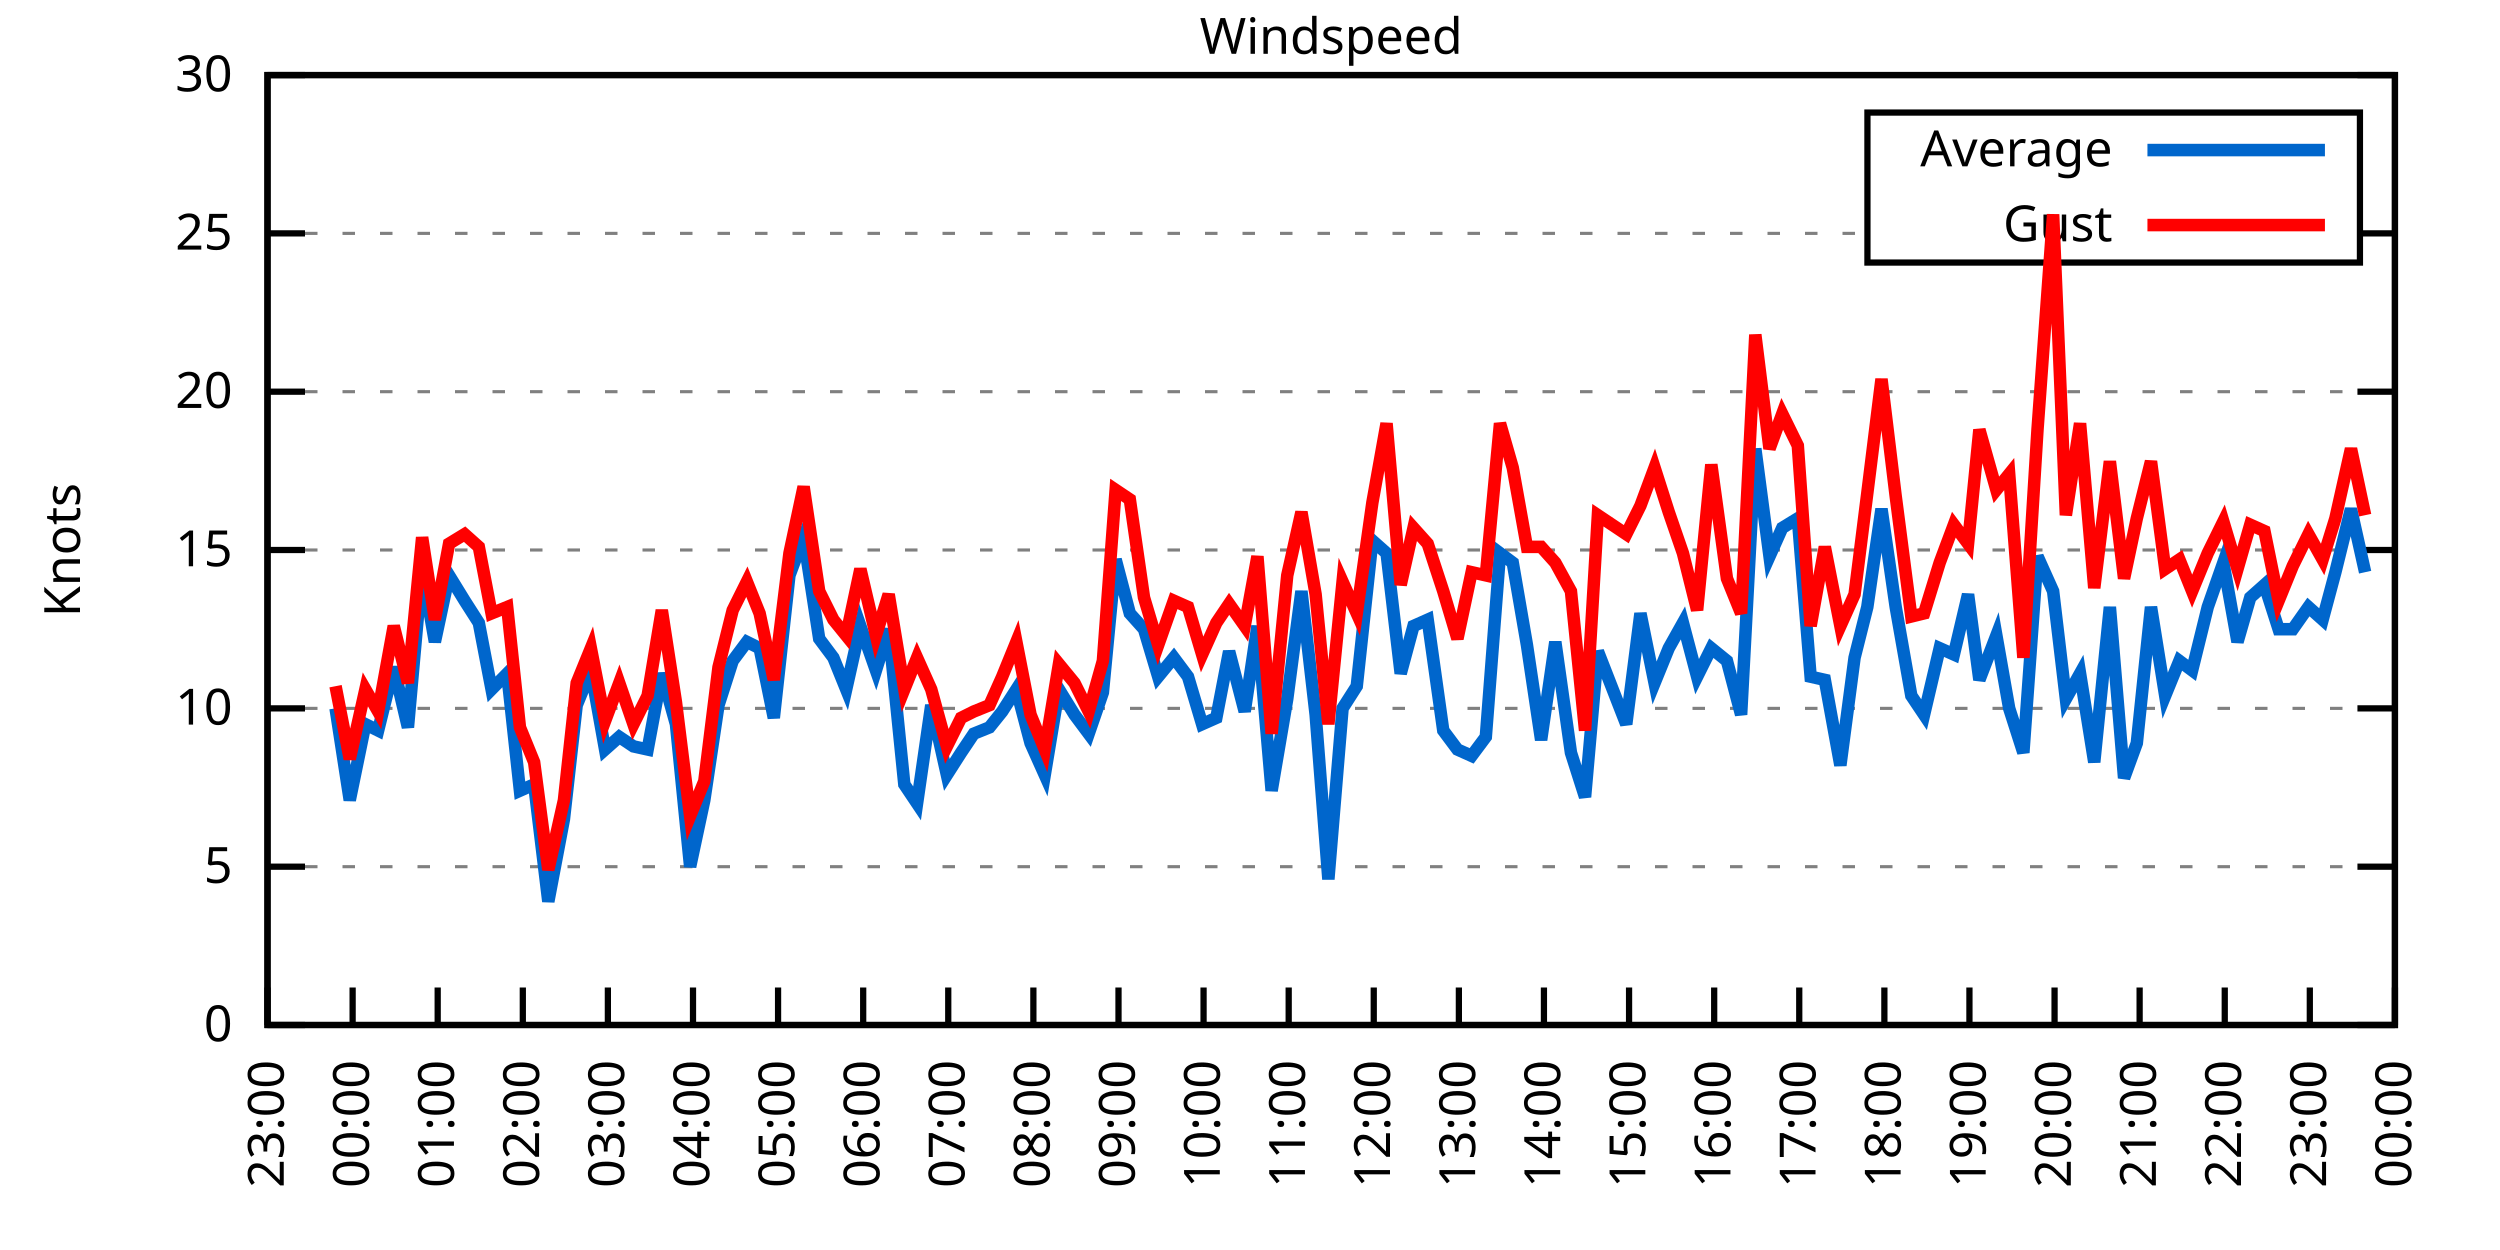
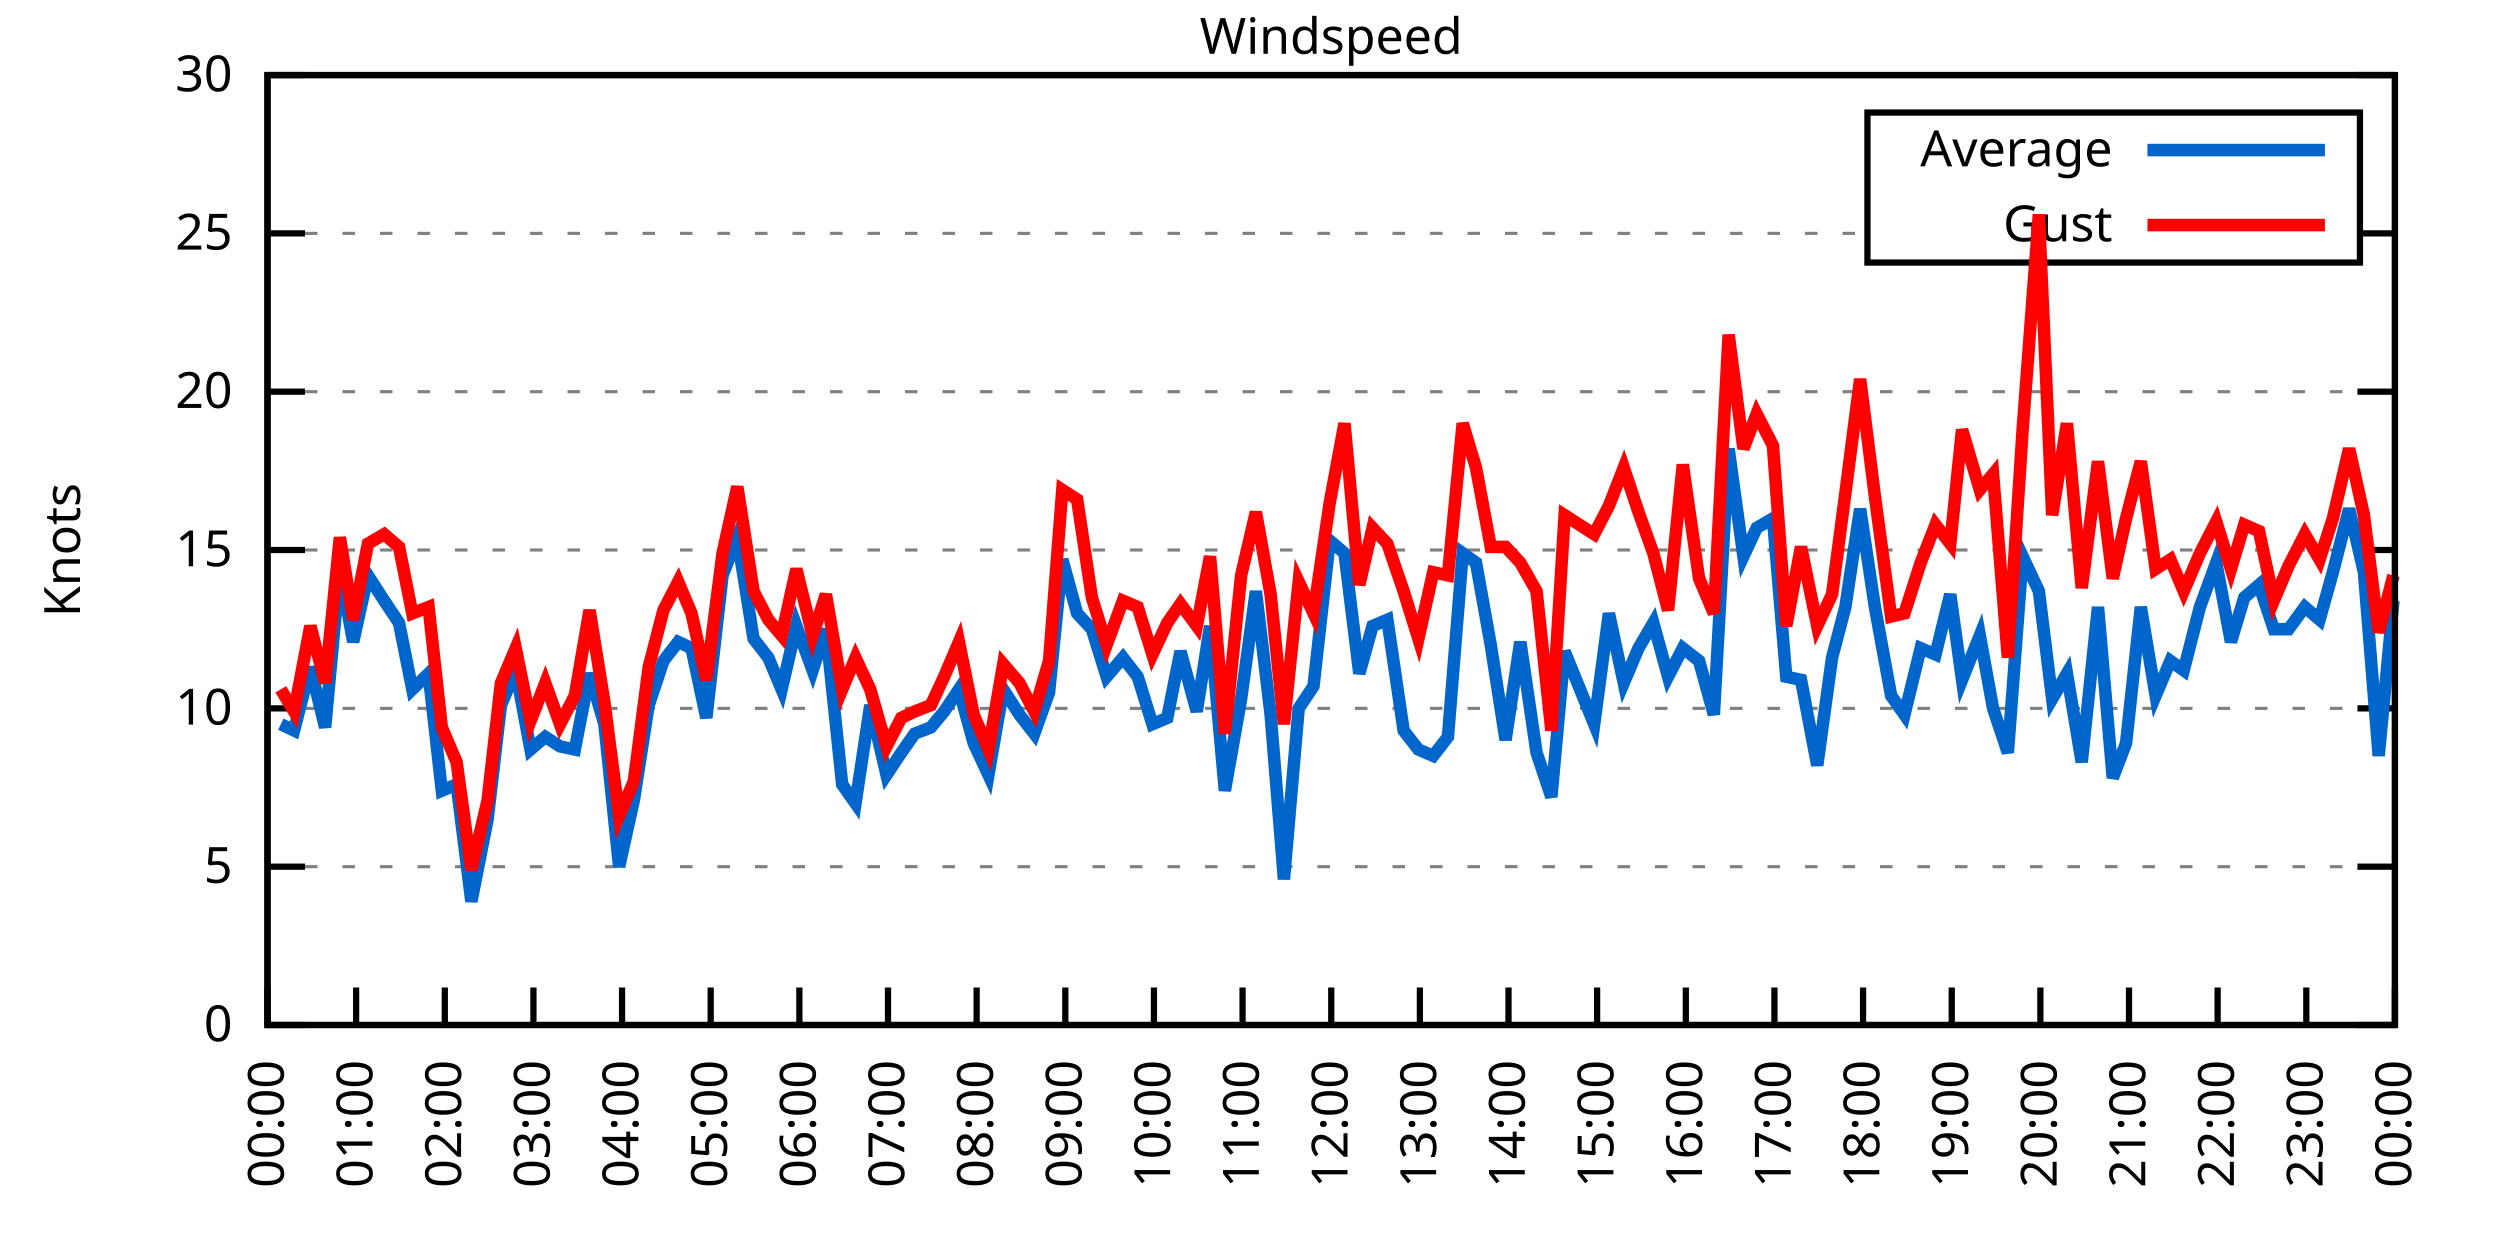
<svg xmlns="http://www.w3.org/2000/svg" xmlns:xlink="http://www.w3.org/1999/xlink" width="400" height="200" viewBox="0 0 400 200">
  <g id="gnuplot_canvas">
    <rect x="0" y="0" width="400" height="200" fill="none" />
    <defs>
      <circle id="gpDot" r="0.5" stroke-width="0.5" stroke="currentColor" />
      <path id="gpPt0" stroke-width="0.333" stroke="currentColor" d="M-1,0 h2 M0,-1 v2" />
      <path id="gpPt1" stroke-width="0.333" stroke="currentColor" d="M-1,-1 L1,1 M1,-1 L-1,1" />
      <path id="gpPt2" stroke-width="0.333" stroke="currentColor" d="M-1,0 L1,0 M0,-1 L0,1 M-1,-1 L1,1 M-1,1 L1,-1" />
      <rect id="gpPt3" stroke-width="0.333" stroke="currentColor" x="-1" y="-1" width="2" height="2" />
      <rect id="gpPt4" stroke-width="0.333" stroke="currentColor" fill="currentColor" x="-1" y="-1" width="2" height="2" />
      <circle id="gpPt5" stroke-width="0.333" stroke="currentColor" cx="0" cy="0" r="1" />
      <use xlink:href="#gpPt5" id="gpPt6" fill="currentColor" stroke="none" />
      <path id="gpPt7" stroke-width="0.333" stroke="currentColor" d="M0,-1.33 L-1.33,0.67 L1.33,0.67 z" />
      <use xlink:href="#gpPt7" id="gpPt8" fill="currentColor" stroke="none" />
      <use xlink:href="#gpPt7" id="gpPt9" stroke="currentColor" transform="rotate(180)" />
      <use xlink:href="#gpPt9" id="gpPt10" fill="currentColor" stroke="none" />
      <use xlink:href="#gpPt3" id="gpPt11" stroke="currentColor" transform="rotate(45)" />
      <use xlink:href="#gpPt11" id="gpPt12" fill="currentColor" stroke="none" />
      <path id="gpPt13" stroke-width="0.333" stroke="currentColor" d="M0,1.330 L1.265,0.411 L0.782,-1.067 L-0.782,-1.076 L-1.265,0.411 z" />
      <use xlink:href="#gpPt13" id="gpPt14" fill="currentColor" stroke="none" />
      <filter id="textbox" filterUnits="objectBoundingBox" x="0" y="0" height="1" width="1">
        <feFlood flood-color="white" flood-opacity="1" result="bgnd" />
        <feComposite in="SourceGraphic" in2="bgnd" operator="atop" />
      </filter>
      <filter id="greybox" filterUnits="objectBoundingBox" x="0" y="0" height="1" width="1">
        <feFlood flood-color="lightgrey" flood-opacity="1" result="grey" />
        <feComposite in="SourceGraphic" in2="grey" operator="atop" />
      </filter>
    </defs>
    <g fill="none" color="white" stroke="currentColor" stroke-width="1.00" stroke-linecap="butt" stroke-linejoin="miter">
</g>
    <g fill="none" color="black" stroke="currentColor" stroke-width="1.00" stroke-linecap="butt" stroke-linejoin="miter">
      <g stroke="none" shape-rendering="crispEdges">
        <polygon fill="rgb(255, 255, 255)" points="42.80,164.00 383.18,164.00 383.18,12.02 42.80,12.02 " />
      </g>
    </g>
    <g fill="none" color="black" stroke="currentColor" stroke-width="1.00" stroke-linecap="butt" stroke-linejoin="miter">
</g>
    <g fill="none" color="black" stroke="black" stroke-width="0.50" stroke-linecap="butt" stroke-linejoin="miter">
</g>
    <g fill="none" color="gray" stroke="currentColor" stroke-width="0.50" stroke-linecap="butt" stroke-linejoin="miter">
      <path stroke="gray" stroke-dasharray="2,4" class="gridline" d="M42.80,164.00 L383.19,164.00  " />
    </g>
    <g fill="none" color="gray" stroke="gray" stroke-width="1.00" stroke-linecap="butt" stroke-linejoin="miter">
</g>
    <g fill="none" color="black" stroke="currentColor" stroke-width="1.00" stroke-linecap="butt" stroke-linejoin="miter">
      <path stroke="black" d="M42.80,164.00 L48.80,164.00 M383.19,164.00 L377.19,164.00  " />
      <g transform="translate(37.20,166.60)" stroke="none" fill="black" font-family="Sans" font-size="8.00" text-anchor="end">
        <text>
          <tspan font-family="Sans"> 0</tspan>
        </text>
      </g>
    </g>
    <g fill="none" color="black" stroke="currentColor" stroke-width="1.00" stroke-linecap="butt" stroke-linejoin="miter">
</g>
    <g fill="none" color="black" stroke="black" stroke-width="0.50" stroke-linecap="butt" stroke-linejoin="miter">
</g>
    <g fill="none" color="gray" stroke="currentColor" stroke-width="0.50" stroke-linecap="butt" stroke-linejoin="miter">
      <path stroke="gray" stroke-dasharray="2,4" class="gridline" d="M42.80,138.67 L383.19,138.67  " />
    </g>
    <g fill="none" color="gray" stroke="gray" stroke-width="1.00" stroke-linecap="butt" stroke-linejoin="miter">
</g>
    <g fill="none" color="black" stroke="currentColor" stroke-width="1.00" stroke-linecap="butt" stroke-linejoin="miter">
      <path stroke="black" d="M42.80,138.67 L48.80,138.67 M383.19,138.67 L377.19,138.67  " />
      <g transform="translate(37.20,141.27)" stroke="none" fill="black" font-family="Sans" font-size="8.00" text-anchor="end">
        <text>
          <tspan font-family="Sans"> 5</tspan>
        </text>
      </g>
    </g>
    <g fill="none" color="black" stroke="currentColor" stroke-width="1.00" stroke-linecap="butt" stroke-linejoin="miter">
</g>
    <g fill="none" color="black" stroke="black" stroke-width="0.50" stroke-linecap="butt" stroke-linejoin="miter">
</g>
    <g fill="none" color="gray" stroke="currentColor" stroke-width="0.50" stroke-linecap="butt" stroke-linejoin="miter">
      <path stroke="gray" stroke-dasharray="2,4" class="gridline" d="M42.80,113.34 L383.19,113.34  " />
    </g>
    <g fill="none" color="gray" stroke="gray" stroke-width="1.00" stroke-linecap="butt" stroke-linejoin="miter">
</g>
    <g fill="none" color="black" stroke="currentColor" stroke-width="1.00" stroke-linecap="butt" stroke-linejoin="miter">
      <path stroke="black" d="M42.80,113.34 L48.80,113.34 M383.19,113.34 L377.19,113.34  " />
      <g transform="translate(37.20,115.94)" stroke="none" fill="black" font-family="Sans" font-size="8.00" text-anchor="end">
        <text>
          <tspan font-family="Sans"> 10</tspan>
        </text>
      </g>
    </g>
    <g fill="none" color="black" stroke="currentColor" stroke-width="1.00" stroke-linecap="butt" stroke-linejoin="miter">
</g>
    <g fill="none" color="black" stroke="black" stroke-width="0.50" stroke-linecap="butt" stroke-linejoin="miter">
</g>
    <g fill="none" color="gray" stroke="currentColor" stroke-width="0.50" stroke-linecap="butt" stroke-linejoin="miter">
      <path stroke="gray" stroke-dasharray="2,4" class="gridline" d="M42.80,88.00 L383.19,88.00  " />
    </g>
    <g fill="none" color="gray" stroke="gray" stroke-width="1.00" stroke-linecap="butt" stroke-linejoin="miter">
</g>
    <g fill="none" color="black" stroke="currentColor" stroke-width="1.00" stroke-linecap="butt" stroke-linejoin="miter">
      <path stroke="black" d="M42.80,88.00 L48.80,88.00 M383.19,88.00 L377.19,88.00  " />
      <g transform="translate(37.20,90.60)" stroke="none" fill="black" font-family="Sans" font-size="8.00" text-anchor="end">
        <text>
          <tspan font-family="Sans"> 15</tspan>
        </text>
      </g>
    </g>
    <g fill="none" color="black" stroke="currentColor" stroke-width="1.00" stroke-linecap="butt" stroke-linejoin="miter">
</g>
    <g fill="none" color="black" stroke="black" stroke-width="0.50" stroke-linecap="butt" stroke-linejoin="miter">
</g>
    <g fill="none" color="gray" stroke="currentColor" stroke-width="0.50" stroke-linecap="butt" stroke-linejoin="miter">
      <path stroke="gray" stroke-dasharray="2,4" class="gridline" d="M42.80,62.67 L383.19,62.67  " />
    </g>
    <g fill="none" color="gray" stroke="gray" stroke-width="1.00" stroke-linecap="butt" stroke-linejoin="miter">
</g>
    <g fill="none" color="black" stroke="currentColor" stroke-width="1.00" stroke-linecap="butt" stroke-linejoin="miter">
      <path stroke="black" d="M42.80,62.67 L48.80,62.67 M383.19,62.67 L377.19,62.67  " />
      <g transform="translate(37.20,65.27)" stroke="none" fill="black" font-family="Sans" font-size="8.00" text-anchor="end">
        <text>
          <tspan font-family="Sans"> 20</tspan>
        </text>
      </g>
    </g>
    <g fill="none" color="black" stroke="currentColor" stroke-width="1.00" stroke-linecap="butt" stroke-linejoin="miter">
</g>
    <g fill="none" color="black" stroke="black" stroke-width="0.50" stroke-linecap="butt" stroke-linejoin="miter">
</g>
    <g fill="none" color="gray" stroke="currentColor" stroke-width="0.50" stroke-linecap="butt" stroke-linejoin="miter">
      <path stroke="gray" stroke-dasharray="2,4" class="gridline" d="M42.80,37.34 L298.79,37.34 M377.59,37.34 L383.19,37.34  " />
    </g>
    <g fill="none" color="gray" stroke="gray" stroke-width="1.00" stroke-linecap="butt" stroke-linejoin="miter">
</g>
    <g fill="none" color="black" stroke="currentColor" stroke-width="1.00" stroke-linecap="butt" stroke-linejoin="miter">
      <path stroke="black" d="M42.80,37.34 L48.80,37.34 M383.19,37.34 L377.19,37.34  " />
      <g transform="translate(37.20,39.94)" stroke="none" fill="black" font-family="Sans" font-size="8.00" text-anchor="end">
        <text>
          <tspan font-family="Sans"> 25</tspan>
        </text>
      </g>
    </g>
    <g fill="none" color="black" stroke="currentColor" stroke-width="1.00" stroke-linecap="butt" stroke-linejoin="miter">
</g>
    <g fill="none" color="black" stroke="black" stroke-width="0.50" stroke-linecap="butt" stroke-linejoin="miter">
</g>
    <g fill="none" color="gray" stroke="currentColor" stroke-width="0.50" stroke-linecap="butt" stroke-linejoin="miter">
      <path stroke="gray" stroke-dasharray="2,4" class="gridline" d="M42.80,12.01 L383.19,12.01  " />
    </g>
    <g fill="none" color="gray" stroke="gray" stroke-width="1.00" stroke-linecap="butt" stroke-linejoin="miter">
</g>
    <g fill="none" color="black" stroke="currentColor" stroke-width="1.00" stroke-linecap="butt" stroke-linejoin="miter">
      <path stroke="black" d="M42.80,12.01 L48.80,12.01 M383.19,12.01 L377.19,12.01  " />
      <g transform="translate(37.20,14.61)" stroke="none" fill="black" font-family="Sans" font-size="8.00" text-anchor="end">
        <text>
          <tspan font-family="Sans"> 30</tspan>
        </text>
      </g>
    </g>
    <g fill="none" color="black" stroke="currentColor" stroke-width="1.00" stroke-linecap="butt" stroke-linejoin="miter">
      <path stroke="black" d="M42.80,164.00 L42.80,158.00  " />
      <g transform="translate(45.40,169.60) rotate(270.00)" stroke="none" fill="black" font-family="Sans" font-size="8.00" text-anchor="end">
        <text>
-           <tspan font-family="Sans">23:00</tspan>
-         </text>
-       </g>
-     </g>
-     <g fill="none" color="black" stroke="currentColor" stroke-width="1.00" stroke-linecap="butt" stroke-linejoin="miter">
-       <path stroke="black" d="M56.42,164.00 L56.42,158.00  " />
-       <g transform="translate(59.02,169.60) rotate(270.00)" stroke="none" fill="black" font-family="Sans" font-size="8.00" text-anchor="end">
-         <text>
          <tspan font-family="Sans">00:00</tspan>
        </text>
      </g>
    </g>
    <g fill="none" color="black" stroke="currentColor" stroke-width="1.00" stroke-linecap="butt" stroke-linejoin="miter">
-       <path stroke="black" d="M70.03,164.00 L70.03,158.00  " />
-       <g transform="translate(72.63,169.60) rotate(270.00)" stroke="none" fill="black" font-family="Sans" font-size="8.00" text-anchor="end">
+       <path stroke="black" d="M56.98,164.00 L56.98,158.00  " />
+       <g transform="translate(59.58,169.60) rotate(270.00)" stroke="none" fill="black" font-family="Sans" font-size="8.00" text-anchor="end">
        <text>
          <tspan font-family="Sans">01:00</tspan>
        </text>
      </g>
    </g>
    <g fill="none" color="black" stroke="currentColor" stroke-width="1.00" stroke-linecap="butt" stroke-linejoin="miter">
-       <path stroke="black" d="M83.65,164.00 L83.65,158.00  " />
-       <g transform="translate(86.25,169.60) rotate(270.00)" stroke="none" fill="black" font-family="Sans" font-size="8.00" text-anchor="end">
+       <path stroke="black" d="M71.17,164.00 L71.17,158.00  " />
+       <g transform="translate(73.77,169.60) rotate(270.00)" stroke="none" fill="black" font-family="Sans" font-size="8.00" text-anchor="end">
        <text>
          <tspan font-family="Sans">02:00</tspan>
        </text>
      </g>
    </g>
    <g fill="none" color="black" stroke="currentColor" stroke-width="1.00" stroke-linecap="butt" stroke-linejoin="miter">
-       <path stroke="black" d="M97.26,164.00 L97.26,158.00  " />
-       <g transform="translate(99.86,169.60) rotate(270.00)" stroke="none" fill="black" font-family="Sans" font-size="8.00" text-anchor="end">
+       <path stroke="black" d="M85.35,164.00 L85.35,158.00  " />
+       <g transform="translate(87.95,169.60) rotate(270.00)" stroke="none" fill="black" font-family="Sans" font-size="8.00" text-anchor="end">
        <text>
          <tspan font-family="Sans">03:00</tspan>
        </text>
      </g>
    </g>
    <g fill="none" color="black" stroke="currentColor" stroke-width="1.00" stroke-linecap="butt" stroke-linejoin="miter">
-       <path stroke="black" d="M110.88,164.00 L110.88,158.00  " />
-       <g transform="translate(113.48,169.60) rotate(270.00)" stroke="none" fill="black" font-family="Sans" font-size="8.00" text-anchor="end">
+       <path stroke="black" d="M99.53,164.00 L99.53,158.00  " />
+       <g transform="translate(102.13,169.60) rotate(270.00)" stroke="none" fill="black" font-family="Sans" font-size="8.00" text-anchor="end">
        <text>
          <tspan font-family="Sans">04:00</tspan>
        </text>
      </g>
    </g>
    <g fill="none" color="black" stroke="currentColor" stroke-width="1.00" stroke-linecap="butt" stroke-linejoin="miter">
-       <path stroke="black" d="M124.49,164.00 L124.49,158.00  " />
-       <g transform="translate(127.09,169.60) rotate(270.00)" stroke="none" fill="black" font-family="Sans" font-size="8.00" text-anchor="end">
+       <path stroke="black" d="M113.71,164.00 L113.71,158.00  " />
+       <g transform="translate(116.31,169.60) rotate(270.00)" stroke="none" fill="black" font-family="Sans" font-size="8.00" text-anchor="end">
        <text>
          <tspan font-family="Sans">05:00</tspan>
        </text>
      </g>
    </g>
    <g fill="none" color="black" stroke="currentColor" stroke-width="1.00" stroke-linecap="butt" stroke-linejoin="miter">
-       <path stroke="black" d="M138.11,164.00 L138.11,158.00  " />
-       <g transform="translate(140.71,169.60) rotate(270.00)" stroke="none" fill="black" font-family="Sans" font-size="8.00" text-anchor="end">
+       <path stroke="black" d="M127.90,164.00 L127.90,158.00  " />
+       <g transform="translate(130.50,169.60) rotate(270.00)" stroke="none" fill="black" font-family="Sans" font-size="8.00" text-anchor="end">
        <text>
          <tspan font-family="Sans">06:00</tspan>
        </text>
      </g>
    </g>
    <g fill="none" color="black" stroke="currentColor" stroke-width="1.00" stroke-linecap="butt" stroke-linejoin="miter">
-       <path stroke="black" d="M151.72,164.00 L151.72,158.00  " />
-       <g transform="translate(154.32,169.60) rotate(270.00)" stroke="none" fill="black" font-family="Sans" font-size="8.00" text-anchor="end">
+       <path stroke="black" d="M142.08,164.00 L142.08,158.00  " />
+       <g transform="translate(144.68,169.60) rotate(270.00)" stroke="none" fill="black" font-family="Sans" font-size="8.00" text-anchor="end">
        <text>
          <tspan font-family="Sans">07:00</tspan>
        </text>
      </g>
    </g>
    <g fill="none" color="black" stroke="currentColor" stroke-width="1.00" stroke-linecap="butt" stroke-linejoin="miter">
-       <path stroke="black" d="M165.34,164.00 L165.34,158.00  " />
-       <g transform="translate(167.94,169.60) rotate(270.00)" stroke="none" fill="black" font-family="Sans" font-size="8.00" text-anchor="end">
+       <path stroke="black" d="M156.26,164.00 L156.26,158.00  " />
+       <g transform="translate(158.86,169.60) rotate(270.00)" stroke="none" fill="black" font-family="Sans" font-size="8.00" text-anchor="end">
        <text>
          <tspan font-family="Sans">08:00</tspan>
        </text>
      </g>
    </g>
    <g fill="none" color="black" stroke="currentColor" stroke-width="1.00" stroke-linecap="butt" stroke-linejoin="miter">
-       <path stroke="black" d="M178.96,164.00 L178.96,158.00  " />
-       <g transform="translate(181.56,169.60) rotate(270.00)" stroke="none" fill="black" font-family="Sans" font-size="8.00" text-anchor="end">
+       <path stroke="black" d="M170.45,164.00 L170.45,158.00  " />
+       <g transform="translate(173.05,169.60) rotate(270.00)" stroke="none" fill="black" font-family="Sans" font-size="8.00" text-anchor="end">
        <text>
          <tspan font-family="Sans">09:00</tspan>
        </text>
      </g>
    </g>
    <g fill="none" color="black" stroke="currentColor" stroke-width="1.00" stroke-linecap="butt" stroke-linejoin="miter">
-       <path stroke="black" d="M192.57,164.00 L192.57,158.00  " />
-       <g transform="translate(195.17,169.60) rotate(270.00)" stroke="none" fill="black" font-family="Sans" font-size="8.00" text-anchor="end">
+       <path stroke="black" d="M184.63,164.00 L184.63,158.00  " />
+       <g transform="translate(187.23,169.60) rotate(270.00)" stroke="none" fill="black" font-family="Sans" font-size="8.00" text-anchor="end">
        <text>
          <tspan font-family="Sans">10:00</tspan>
        </text>
      </g>
    </g>
    <g fill="none" color="black" stroke="currentColor" stroke-width="1.00" stroke-linecap="butt" stroke-linejoin="miter">
-       <path stroke="black" d="M206.19,164.00 L206.19,158.00  " />
-       <g transform="translate(208.79,169.60) rotate(270.00)" stroke="none" fill="black" font-family="Sans" font-size="8.00" text-anchor="end">
+       <path stroke="black" d="M198.81,164.00 L198.81,158.00  " />
+       <g transform="translate(201.41,169.60) rotate(270.00)" stroke="none" fill="black" font-family="Sans" font-size="8.00" text-anchor="end">
        <text>
          <tspan font-family="Sans">11:00</tspan>
        </text>
      </g>
    </g>
    <g fill="none" color="black" stroke="currentColor" stroke-width="1.00" stroke-linecap="butt" stroke-linejoin="miter">
-       <path stroke="black" d="M219.80,164.00 L219.80,158.00  " />
-       <g transform="translate(222.40,169.60) rotate(270.00)" stroke="none" fill="black" font-family="Sans" font-size="8.00" text-anchor="end">
+       <path stroke="black" d="M213.00,164.00 L213.00,158.00  " />
+       <g transform="translate(215.60,169.60) rotate(270.00)" stroke="none" fill="black" font-family="Sans" font-size="8.00" text-anchor="end">
        <text>
          <tspan font-family="Sans">12:00</tspan>
        </text>
      </g>
    </g>
    <g fill="none" color="black" stroke="currentColor" stroke-width="1.00" stroke-linecap="butt" stroke-linejoin="miter">
-       <path stroke="black" d="M233.42,164.00 L233.42,158.00  " />
-       <g transform="translate(236.02,169.60) rotate(270.00)" stroke="none" fill="black" font-family="Sans" font-size="8.00" text-anchor="end">
+       <path stroke="black" d="M227.18,164.00 L227.18,158.00  " />
+       <g transform="translate(229.78,169.60) rotate(270.00)" stroke="none" fill="black" font-family="Sans" font-size="8.00" text-anchor="end">
        <text>
          <tspan font-family="Sans">13:00</tspan>
        </text>
      </g>
    </g>
    <g fill="none" color="black" stroke="currentColor" stroke-width="1.00" stroke-linecap="butt" stroke-linejoin="miter">
-       <path stroke="black" d="M247.03,164.00 L247.03,158.00  " />
-       <g transform="translate(249.63,169.60) rotate(270.00)" stroke="none" fill="black" font-family="Sans" font-size="8.00" text-anchor="end">
+       <path stroke="black" d="M241.36,164.00 L241.36,158.00  " />
+       <g transform="translate(243.96,169.60) rotate(270.00)" stroke="none" fill="black" font-family="Sans" font-size="8.00" text-anchor="end">
        <text>
          <tspan font-family="Sans">14:00</tspan>
        </text>
      </g>
    </g>
    <g fill="none" color="black" stroke="currentColor" stroke-width="1.00" stroke-linecap="butt" stroke-linejoin="miter">
-       <path stroke="black" d="M260.65,164.00 L260.65,158.00  " />
-       <g transform="translate(263.25,169.60) rotate(270.00)" stroke="none" fill="black" font-family="Sans" font-size="8.00" text-anchor="end">
+       <path stroke="black" d="M255.54,164.00 L255.54,158.00  " />
+       <g transform="translate(258.14,169.60) rotate(270.00)" stroke="none" fill="black" font-family="Sans" font-size="8.00" text-anchor="end">
        <text>
          <tspan font-family="Sans">15:00</tspan>
        </text>
      </g>
    </g>
    <g fill="none" color="black" stroke="currentColor" stroke-width="1.00" stroke-linecap="butt" stroke-linejoin="miter">
-       <path stroke="black" d="M274.27,164.00 L274.27,158.00  " />
-       <g transform="translate(276.87,169.60) rotate(270.00)" stroke="none" fill="black" font-family="Sans" font-size="8.00" text-anchor="end">
+       <path stroke="black" d="M269.73,164.00 L269.73,158.00  " />
+       <g transform="translate(272.33,169.60) rotate(270.00)" stroke="none" fill="black" font-family="Sans" font-size="8.00" text-anchor="end">
        <text>
          <tspan font-family="Sans">16:00</tspan>
        </text>
      </g>
    </g>
    <g fill="none" color="black" stroke="currentColor" stroke-width="1.00" stroke-linecap="butt" stroke-linejoin="miter">
-       <path stroke="black" d="M287.88,164.00 L287.88,158.00  " />
-       <g transform="translate(290.48,169.60) rotate(270.00)" stroke="none" fill="black" font-family="Sans" font-size="8.00" text-anchor="end">
+       <path stroke="black" d="M283.91,164.00 L283.91,158.00  " />
+       <g transform="translate(286.51,169.60) rotate(270.00)" stroke="none" fill="black" font-family="Sans" font-size="8.00" text-anchor="end">
        <text>
          <tspan font-family="Sans">17:00</tspan>
        </text>
      </g>
    </g>
    <g fill="none" color="black" stroke="currentColor" stroke-width="1.00" stroke-linecap="butt" stroke-linejoin="miter">
-       <path stroke="black" d="M301.50,164.00 L301.50,158.00  " />
-       <g transform="translate(304.10,169.60) rotate(270.00)" stroke="none" fill="black" font-family="Sans" font-size="8.00" text-anchor="end">
+       <path stroke="black" d="M298.09,164.00 L298.09,158.00  " />
+       <g transform="translate(300.69,169.60) rotate(270.00)" stroke="none" fill="black" font-family="Sans" font-size="8.00" text-anchor="end">
        <text>
          <tspan font-family="Sans">18:00</tspan>
        </text>
      </g>
    </g>
    <g fill="none" color="black" stroke="currentColor" stroke-width="1.00" stroke-linecap="butt" stroke-linejoin="miter">
-       <path stroke="black" d="M315.11,164.00 L315.11,158.00  " />
-       <g transform="translate(317.71,169.60) rotate(270.00)" stroke="none" fill="black" font-family="Sans" font-size="8.00" text-anchor="end">
+       <path stroke="black" d="M312.28,164.00 L312.28,158.00  " />
+       <g transform="translate(314.88,169.60) rotate(270.00)" stroke="none" fill="black" font-family="Sans" font-size="8.00" text-anchor="end">
        <text>
          <tspan font-family="Sans">19:00</tspan>
        </text>
      </g>
    </g>
    <g fill="none" color="black" stroke="currentColor" stroke-width="1.00" stroke-linecap="butt" stroke-linejoin="miter">
-       <path stroke="black" d="M328.73,164.00 L328.73,158.00  " />
-       <g transform="translate(331.33,169.60) rotate(270.00)" stroke="none" fill="black" font-family="Sans" font-size="8.00" text-anchor="end">
+       <path stroke="black" d="M326.46,164.00 L326.46,158.00  " />
+       <g transform="translate(329.06,169.60) rotate(270.00)" stroke="none" fill="black" font-family="Sans" font-size="8.00" text-anchor="end">
        <text>
          <tspan font-family="Sans">20:00</tspan>
        </text>
      </g>
    </g>
    <g fill="none" color="black" stroke="currentColor" stroke-width="1.00" stroke-linecap="butt" stroke-linejoin="miter">
-       <path stroke="black" d="M342.34,164.00 L342.34,158.00  " />
-       <g transform="translate(344.94,169.60) rotate(270.00)" stroke="none" fill="black" font-family="Sans" font-size="8.00" text-anchor="end">
+       <path stroke="black" d="M340.64,164.00 L340.64,158.00  " />
+       <g transform="translate(343.24,169.60) rotate(270.00)" stroke="none" fill="black" font-family="Sans" font-size="8.00" text-anchor="end">
        <text>
          <tspan font-family="Sans">21:00</tspan>
        </text>
      </g>
    </g>
    <g fill="none" color="black" stroke="currentColor" stroke-width="1.00" stroke-linecap="butt" stroke-linejoin="miter">
-       <path stroke="black" d="M355.96,164.00 L355.96,158.00  " />
-       <g transform="translate(358.56,169.60) rotate(270.00)" stroke="none" fill="black" font-family="Sans" font-size="8.00" text-anchor="end">
+       <path stroke="black" d="M354.82,164.00 L354.82,158.00  " />
+       <g transform="translate(357.42,169.60) rotate(270.00)" stroke="none" fill="black" font-family="Sans" font-size="8.00" text-anchor="end">
        <text>
          <tspan font-family="Sans">22:00</tspan>
        </text>
      </g>
    </g>
    <g fill="none" color="black" stroke="currentColor" stroke-width="1.00" stroke-linecap="butt" stroke-linejoin="miter">
-       <path stroke="black" d="M369.57,164.00 L369.57,158.00  " />
-       <g transform="translate(372.17,169.60) rotate(270.00)" stroke="none" fill="black" font-family="Sans" font-size="8.00" text-anchor="end">
+       <path stroke="black" d="M369.01,164.00 L369.01,158.00  " />
+       <g transform="translate(371.61,169.60) rotate(270.00)" stroke="none" fill="black" font-family="Sans" font-size="8.00" text-anchor="end">
        <text>
          <tspan font-family="Sans">23:00</tspan>
        </text>
      </g>
    </g>
    <g fill="none" color="black" stroke="currentColor" stroke-width="1.00" stroke-linecap="butt" stroke-linejoin="miter">
      <path stroke="black" d="M383.19,164.00 L383.19,158.00  " />
      <g transform="translate(385.79,169.60) rotate(270.00)" stroke="none" fill="black" font-family="Sans" font-size="8.00" text-anchor="end">
        <text>
          <tspan font-family="Sans">00:00</tspan>
        </text>
      </g>
    </g>
    <g fill="none" color="black" stroke="currentColor" stroke-width="1.00" stroke-linecap="butt" stroke-linejoin="miter">
</g>
    <g fill="none" color="black" stroke="currentColor" stroke-width="1.00" stroke-linecap="butt" stroke-linejoin="miter">
      <path stroke="black" d="M42.80,12.01 L42.80,164.00 L383.19,164.00 L383.19,12.01 L42.80,12.01 Z  " />
    </g>
    <g fill="none" color="black" stroke="currentColor" stroke-width="1.00" stroke-linecap="butt" stroke-linejoin="miter">
</g>
    <g fill="none" color="black" stroke="currentColor" stroke-width="1.00" stroke-linecap="butt" stroke-linejoin="miter">
      <path stroke="black" d="M298.79,42.01 L298.79,18.01 L377.59,18.01 L377.59,42.01 L298.79,42.01 Z  " />
    </g>
    <g id="Windspeed_plot_1">
      <g fill="none" color="white" stroke="black" stroke-width="2.00" stroke-linecap="butt" stroke-linejoin="miter">
</g>
      <g fill="none" color="black" stroke="currentColor" stroke-width="2.00" stroke-linecap="butt" stroke-linejoin="miter">
        <g transform="translate(337.99,26.61)" stroke="none" fill="black" font-family="Sans" font-size="8.00" text-anchor="end">
          <text>
            <tspan font-family="Sans">Average</tspan>
          </text>
        </g>
      </g>
      <g fill="none" color="black" stroke="currentColor" stroke-width="2.00" stroke-linecap="butt" stroke-linejoin="miter">
-         <path stroke="rgb(  0, 102, 204)" d="M343.59,24.01 L371.99,24.01 M53.69,113.34 L55.96,128.03 L58.46,115.87 L60.50,116.88 L63.00,106.75 L65.27,116.38   L67.54,91.04 L69.58,102.70 L71.85,92.06 L74.34,96.11 L76.61,99.66 L78.65,110.30 L81.15,107.76 L83.19,126.51   L85.46,125.50 L87.73,144.24 L90.23,131.07 L92.27,112.83 L94.54,107.26 L96.81,119.92 L99.08,117.90 L101.35,119.42   L103.62,119.92 L105.89,107.76 L108.15,115.87 L110.42,138.67 L112.69,128.03 L114.96,112.83 L117.23,105.74 L119.50,102.70   L121.54,103.71 L123.81,114.86 L126.31,92.06 L128.58,85.98 L131.07,102.19 L133.34,105.23 L135.39,110.30 L137.66,100.16   L140.15,107.26 L142.19,100.67 L144.69,125.50 L146.73,128.54 L149.00,112.83 L151.50,123.98 L153.77,120.43 L155.81,117.39   L158.31,116.38 L160.35,113.84 L162.62,110.30 L164.89,118.91 L167.16,123.98 L169.43,110.30 L171.92,114.35 L174.19,117.39   L176.46,110.80 L178.50,89.52 L180.77,98.14 L183.04,100.67 L185.31,108.27 L187.81,105.23 L190.08,108.27 L192.34,115.87   L194.61,114.86 L196.66,104.22 L199.15,113.84 L201.19,100.16 L203.46,126.51 L205.96,111.82 L208.23,94.59 L210.50,114.35   L212.54,140.69 L214.81,113.34 L217.08,109.79 L219.58,86.49 L221.85,88.51 L224.11,107.76 L226.16,100.16 L228.43,99.15   L230.92,116.88 L233.19,119.92 L235.46,120.94 L237.73,117.90 L240.00,88.51 L242.04,90.03 L244.31,103.20 L246.58,118.40   L248.85,102.70 L251.35,120.43 L253.61,127.52 L255.66,104.22 L260.20,115.87 L262.47,98.14 L264.73,109.28 L267.00,103.71   L269.27,99.66 L271.54,108.27 L273.81,103.71 L276.31,105.74 L278.58,114.35 L280.85,71.79 L283.12,89.02 L285.16,84.46   L287.65,82.94 L289.70,108.27 L291.97,108.78 L294.46,122.46 L296.73,105.23 L298.77,97.12 L301.04,81.42 L303.31,97.12   L305.81,111.31 L307.85,114.35 L310.35,103.71 L312.62,104.72 L314.89,95.10 L316.70,108.78 L319.42,101.68 L321.47,113.34   L323.74,120.43 L326.00,89.02 L328.50,94.59 L330.54,111.82 L332.81,107.76 L335.08,121.95 L337.58,97.12 L339.85,124.48   L341.89,118.91 L344.16,97.12 L346.43,111.31 L348.70,105.74 L350.74,107.26 L353.24,97.12 L355.73,90.03 L358.00,102.70   L360.04,95.60 L362.31,93.58 L364.58,100.67 L366.85,100.67 L369.35,97.12 L371.62,99.15 L373.66,91.55 L376.16,81.42   L378.42,91.55  " />
+         <path stroke="rgb(  0, 102, 204)" d="M343.59,24.01 L371.99,24.01 M44.93,115.87 L47.05,116.88 L49.66,106.75 L52.02,116.38 L54.38,91.04 L56.51,102.70   L58.87,92.06 L61.47,96.11 L63.84,99.66 L65.97,110.30 L68.57,107.76 L70.69,126.51 L73.06,125.50 L75.42,144.24   L78.02,131.07 L80.15,112.83 L82.51,107.26 L84.88,119.92 L87.24,117.90 L89.60,119.42 L91.97,119.92 L94.33,107.76   L96.70,115.87 L99.06,138.67 L101.42,128.03 L103.79,112.83 L106.15,105.74 L108.51,102.70 L110.64,103.71 L113.01,114.86   L115.61,92.06 L117.97,85.98 L120.57,102.19 L122.93,105.23 L125.06,110.30 L127.42,100.16 L130.02,107.26 L132.15,100.67   L134.75,125.50 L136.88,128.54 L139.24,112.83 L141.84,123.98 L144.21,120.43 L146.34,117.39 L148.94,116.38 L151.06,113.84   L153.43,110.30 L155.79,118.91 L158.15,123.98 L160.52,110.30 L163.12,114.35 L165.48,117.39 L167.85,110.80 L169.97,89.52   L172.34,98.14 L174.70,100.67 L177.06,108.27 L179.67,105.23 L182.03,108.27 L184.39,115.87 L186.76,114.86 L188.88,104.22   L191.48,113.84 L193.61,100.16 L195.98,126.51 L198.58,111.82 L200.94,94.59 L203.30,114.35 L205.43,140.69 L207.79,113.34   L210.16,109.79 L212.76,86.49 L215.12,88.51 L217.49,107.76 L219.61,100.16 L221.98,99.15 L224.58,116.88 L226.94,119.92   L229.31,120.94 L231.67,117.90 L234.03,88.51 L236.16,90.03 L238.52,103.20 L240.89,118.40 L243.25,102.70 L245.85,120.43   L248.22,127.52 L250.34,104.22 L255.07,115.87 L257.43,98.14 L259.80,109.28 L262.16,103.71 L264.53,99.66 L266.89,108.27   L269.25,103.71 L271.85,105.74 L274.22,114.35 L276.58,71.79 L278.95,89.02 L281.07,84.46 L283.67,82.94 L285.80,108.27   L288.16,108.78 L290.76,122.46 L293.13,105.23 L295.26,97.12 L297.62,81.42 L299.98,97.12 L302.58,111.31 L304.71,114.35   L307.31,103.71 L309.68,104.72 L312.04,95.10 L313.93,108.78 L316.77,101.68 L318.89,113.34 L321.26,120.43 L323.62,89.02   L326.22,94.59 L328.35,111.82 L330.71,107.76 L333.08,121.95 L335.68,97.12 L338.04,124.48 L340.17,118.91 L342.53,97.12   L344.90,111.31 L347.26,105.74 L349.39,107.26 L351.99,97.12 L354.59,90.03 L356.95,102.70 L359.08,95.60 L361.44,93.58   L363.81,100.67 L366.17,100.67 L368.77,97.12 L371.13,99.15 L373.26,91.55 L375.86,81.42 L378.23,91.55 L380.59,120.94   L382.95,96.11  " />
      </g>
    </g>
    <g id="Windspeed_plot_2">
      <g fill="none" color="black" stroke="currentColor" stroke-width="2.00" stroke-linecap="butt" stroke-linejoin="miter">
        <g transform="translate(337.99,38.61)" stroke="none" fill="black" font-family="Sans" font-size="8.00" text-anchor="end">
          <text>
            <tspan font-family="Sans">Gust</tspan>
          </text>
        </g>
      </g>
      <g fill="none" color="black" stroke="currentColor" stroke-width="2.00" stroke-linecap="butt" stroke-linejoin="miter">
-         <path stroke="rgb(255,   0,   0)" d="M343.59,36.01 L371.99,36.01 M53.69,109.79 L55.96,121.44 L58.46,110.30 L60.50,113.84 L63.00,100.16 L65.27,109.28   L67.54,85.98 L69.58,99.15 L71.85,86.99 L74.34,85.47 L76.61,87.50 L78.65,98.14 L81.15,97.12 L83.19,116.38   L85.46,121.95 L87.73,139.17 L90.23,128.03 L92.27,109.28 L94.54,103.71 L96.81,115.36 L99.08,109.28 L101.35,115.87   L103.62,111.31 L105.89,97.63 L108.15,112.32 L110.42,130.56 L112.69,124.99 L114.96,106.75 L117.23,97.63 L119.50,93.07   L121.54,98.14 L123.81,108.78 L126.31,88.51 L128.58,77.87 L131.07,94.59 L133.34,99.15 L135.39,101.68 L137.66,91.04   L140.15,101.68 L142.19,95.10 L144.69,110.30 L146.73,105.23 L149.00,110.30 L151.50,119.42 L153.77,114.86 L155.81,113.84   L158.31,112.83 L160.35,108.27 L162.62,102.70 L164.89,114.35 L167.16,119.92 L169.43,106.24 L171.92,109.28 L174.19,113.84   L176.46,105.74 L178.50,78.38 L180.77,79.90 L183.04,95.60 L185.31,103.20 L187.81,96.11 L190.08,97.12 L192.34,104.72   L194.61,99.66 L196.66,96.62 L199.15,100.16 L201.19,89.02 L203.46,117.39 L205.96,92.06 L208.23,81.93 L210.50,95.10   L212.54,115.87 L214.81,93.07 L217.08,98.14 L219.58,80.41 L221.85,67.74 L224.11,93.58 L226.16,84.46 L228.43,86.99   L230.92,94.59 L233.19,102.19 L235.46,91.55 L237.73,92.06 L240.00,67.74 L242.04,74.83 L244.31,87.50 L246.58,87.50   L248.85,90.03 L251.35,94.59 L253.61,116.88 L255.66,82.43 L260.20,85.47 L262.47,80.91 L264.73,74.83 L267.00,81.93   L269.27,88.51 L271.54,97.63 L273.81,74.33 L276.31,92.56 L278.58,98.14 L280.85,53.55 L283.12,71.79 L285.16,66.22   L287.65,71.29 L289.70,100.16 L291.97,87.50 L294.46,100.16 L296.73,95.10 L298.77,78.89 L301.04,60.65 L303.31,79.39   L305.81,98.64 L307.85,98.14 L310.35,90.03 L312.62,83.95 L314.89,86.99 L316.70,68.75 L319.42,78.38 L321.47,75.85   L323.74,105.23 L326.00,68.75 L328.50,34.30 L330.54,82.43 L332.81,67.74 L335.08,94.08 L337.58,73.82 L339.85,92.56   L341.89,82.94 L344.16,73.82 L346.43,91.04 L348.70,89.52 L350.74,94.59 L353.24,88.51 L355.73,83.45 L358.00,91.04   L360.04,83.95 L362.31,84.97 L364.58,96.11 L366.85,90.54 L369.35,85.47 L371.62,89.52 L373.66,82.94 L376.16,71.79   L378.42,82.43  " />
+         <path stroke="rgb(255,   0,   0)" d="M343.59,36.01 L371.99,36.01 M44.93,110.30 L47.05,113.84 L49.66,100.16 L52.02,109.28 L54.38,85.98 L56.51,99.15   L58.87,86.99 L61.47,85.47 L63.84,87.50 L65.97,98.14 L68.57,97.12 L70.69,116.38 L73.06,121.95 L75.42,139.17   L78.02,128.03 L80.15,109.28 L82.51,103.71 L84.88,115.36 L87.24,109.28 L89.60,115.87 L91.97,111.31 L94.33,97.63   L96.70,112.32 L99.06,130.56 L101.42,124.99 L103.79,106.75 L106.15,97.63 L108.51,93.07 L110.64,98.14 L113.01,108.78   L115.61,88.51 L117.97,77.87 L120.57,94.59 L122.93,99.15 L125.06,101.68 L127.42,91.04 L130.02,101.68 L132.15,95.10   L134.75,110.30 L136.88,105.23 L139.24,110.30 L141.84,119.42 L144.21,114.86 L146.34,113.84 L148.94,112.83 L151.06,108.27   L153.43,102.70 L155.79,114.35 L158.15,119.92 L160.52,106.24 L163.12,109.28 L165.48,113.84 L167.85,105.74 L169.97,78.38   L172.34,79.90 L174.70,95.60 L177.06,103.20 L179.67,96.11 L182.03,97.12 L184.39,104.72 L186.76,99.66 L188.88,96.62   L191.48,100.16 L193.61,89.02 L195.98,117.39 L198.58,92.06 L200.94,81.93 L203.30,95.10 L205.43,115.87 L207.79,93.07   L210.16,98.14 L212.76,80.41 L215.12,67.74 L217.49,93.58 L219.61,84.46 L221.98,86.99 L224.58,94.59 L226.94,102.19   L229.31,91.55 L231.67,92.06 L234.03,67.74 L236.16,74.83 L238.52,87.50 L240.89,87.50 L243.25,90.03 L245.85,94.59   L248.22,116.88 L250.34,82.43 L255.07,85.47 L257.43,80.91 L259.80,74.83 L262.16,81.93 L264.53,88.51 L266.89,97.63   L269.25,74.33 L271.85,92.56 L274.22,98.14 L276.58,53.55 L278.95,71.79 L281.07,66.22 L283.67,71.29 L285.80,100.16   L288.16,87.50 L290.76,100.16 L293.13,95.10 L295.26,78.89 L297.62,60.65 L299.98,79.39 L302.58,98.64 L304.71,98.14   L307.31,90.03 L309.68,83.95 L312.04,86.99 L313.93,68.75 L316.77,78.38 L318.89,75.85 L321.26,105.23 L323.62,68.75   L326.22,34.30 L328.35,82.43 L330.71,67.74 L333.08,94.08 L335.68,73.82 L338.04,92.56 L340.17,82.94 L342.53,73.82   L344.90,91.04 L347.26,89.52 L349.39,94.59 L351.99,88.51 L354.59,83.45 L356.95,91.04 L359.08,83.95 L361.44,84.97   L363.81,96.11 L366.17,90.54 L368.77,85.47 L371.13,89.52 L373.26,82.94 L375.86,71.79 L378.23,82.43 L380.59,101.18   L382.95,92.06  " />
      </g>
    </g>
    <g fill="none" color="black" stroke="currentColor" stroke-width="2.00" stroke-linecap="butt" stroke-linejoin="miter">
</g>
    <g fill="none" color="black" stroke="black" stroke-width="1.00" stroke-linecap="butt" stroke-linejoin="miter">
</g>
    <g fill="none" color="black" stroke="currentColor" stroke-width="1.00" stroke-linecap="butt" stroke-linejoin="miter">
      <path stroke="black" d="M42.80,12.01 L42.80,164.00 L383.19,164.00 L383.19,12.01 L42.80,12.01 Z  " />
      <g transform="translate(12.80,88.01) rotate(270.00)" stroke="none" fill="black" font-family="Sans" font-size="8.00" text-anchor="middle">
        <text>
          <tspan font-family="Sans">Knots</tspan>
        </text>
      </g>
    </g>
    <g fill="none" color="black" stroke="currentColor" stroke-width="1.00" stroke-linecap="butt" stroke-linejoin="miter">
</g>
    <g fill="none" color="black" stroke="currentColor" stroke-width="1.00" stroke-linecap="butt" stroke-linejoin="miter">
      <g transform="translate(212.99,8.61)" stroke="none" fill="black" font-family="Sans" font-size="8.00" text-anchor="middle">
        <text>
          <tspan font-family="Sans">Windspeed</tspan>
        </text>
      </g>
    </g>
    <g fill="none" color="black" stroke="currentColor" stroke-width="1.00" stroke-linecap="butt" stroke-linejoin="miter">
</g>
  </g>
</svg>
